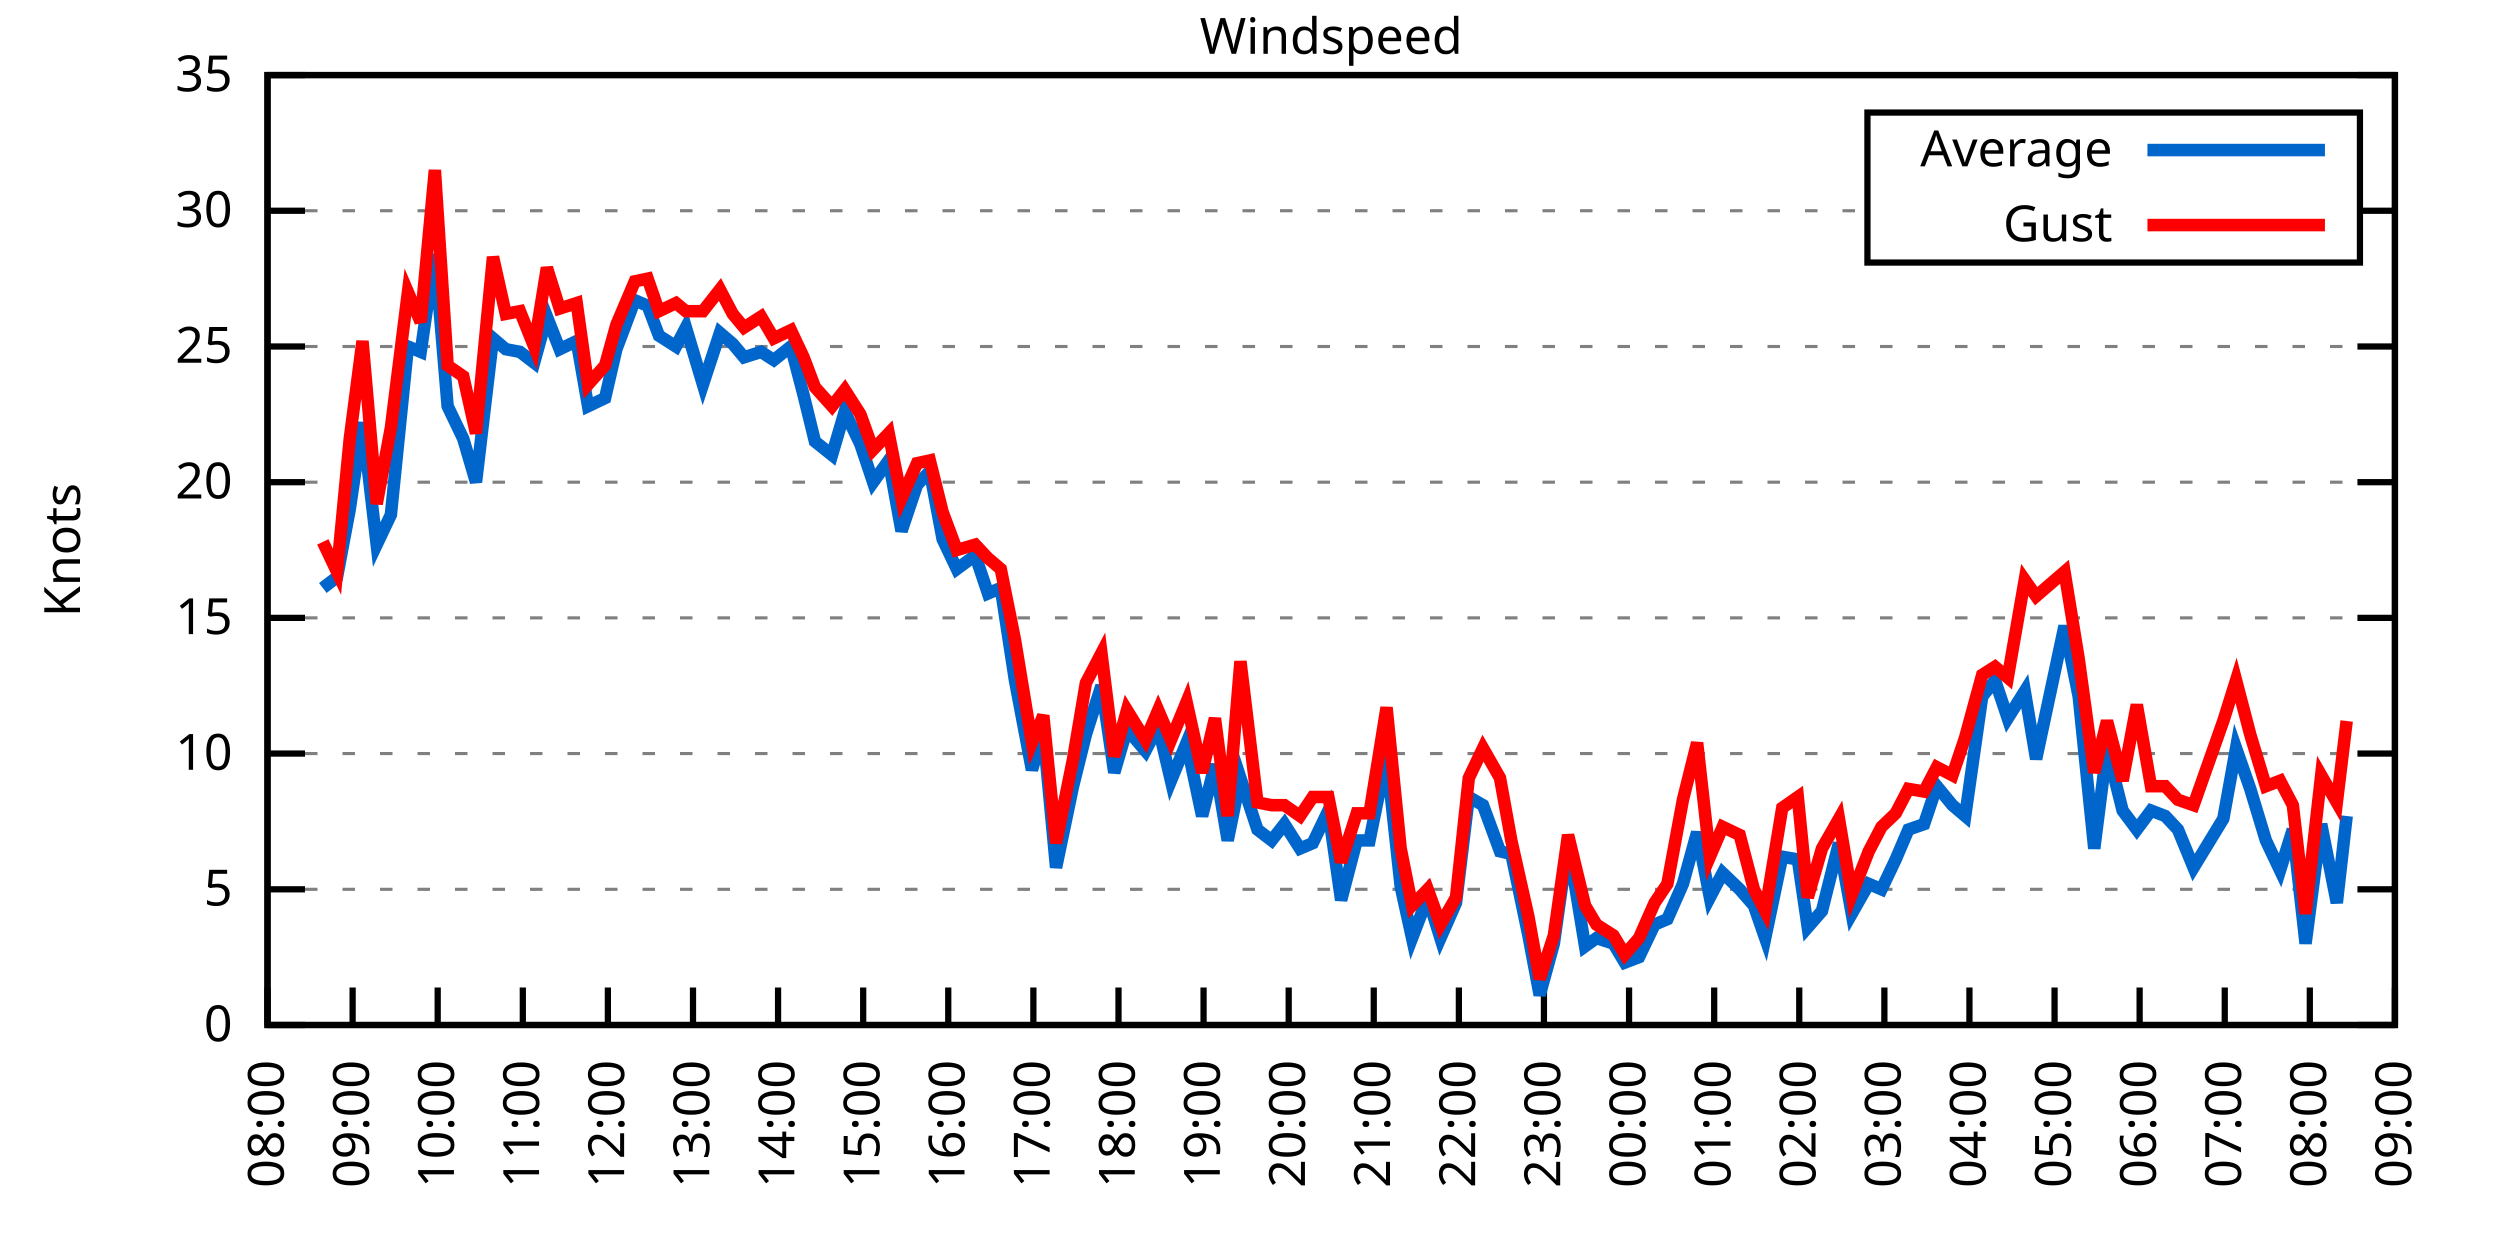
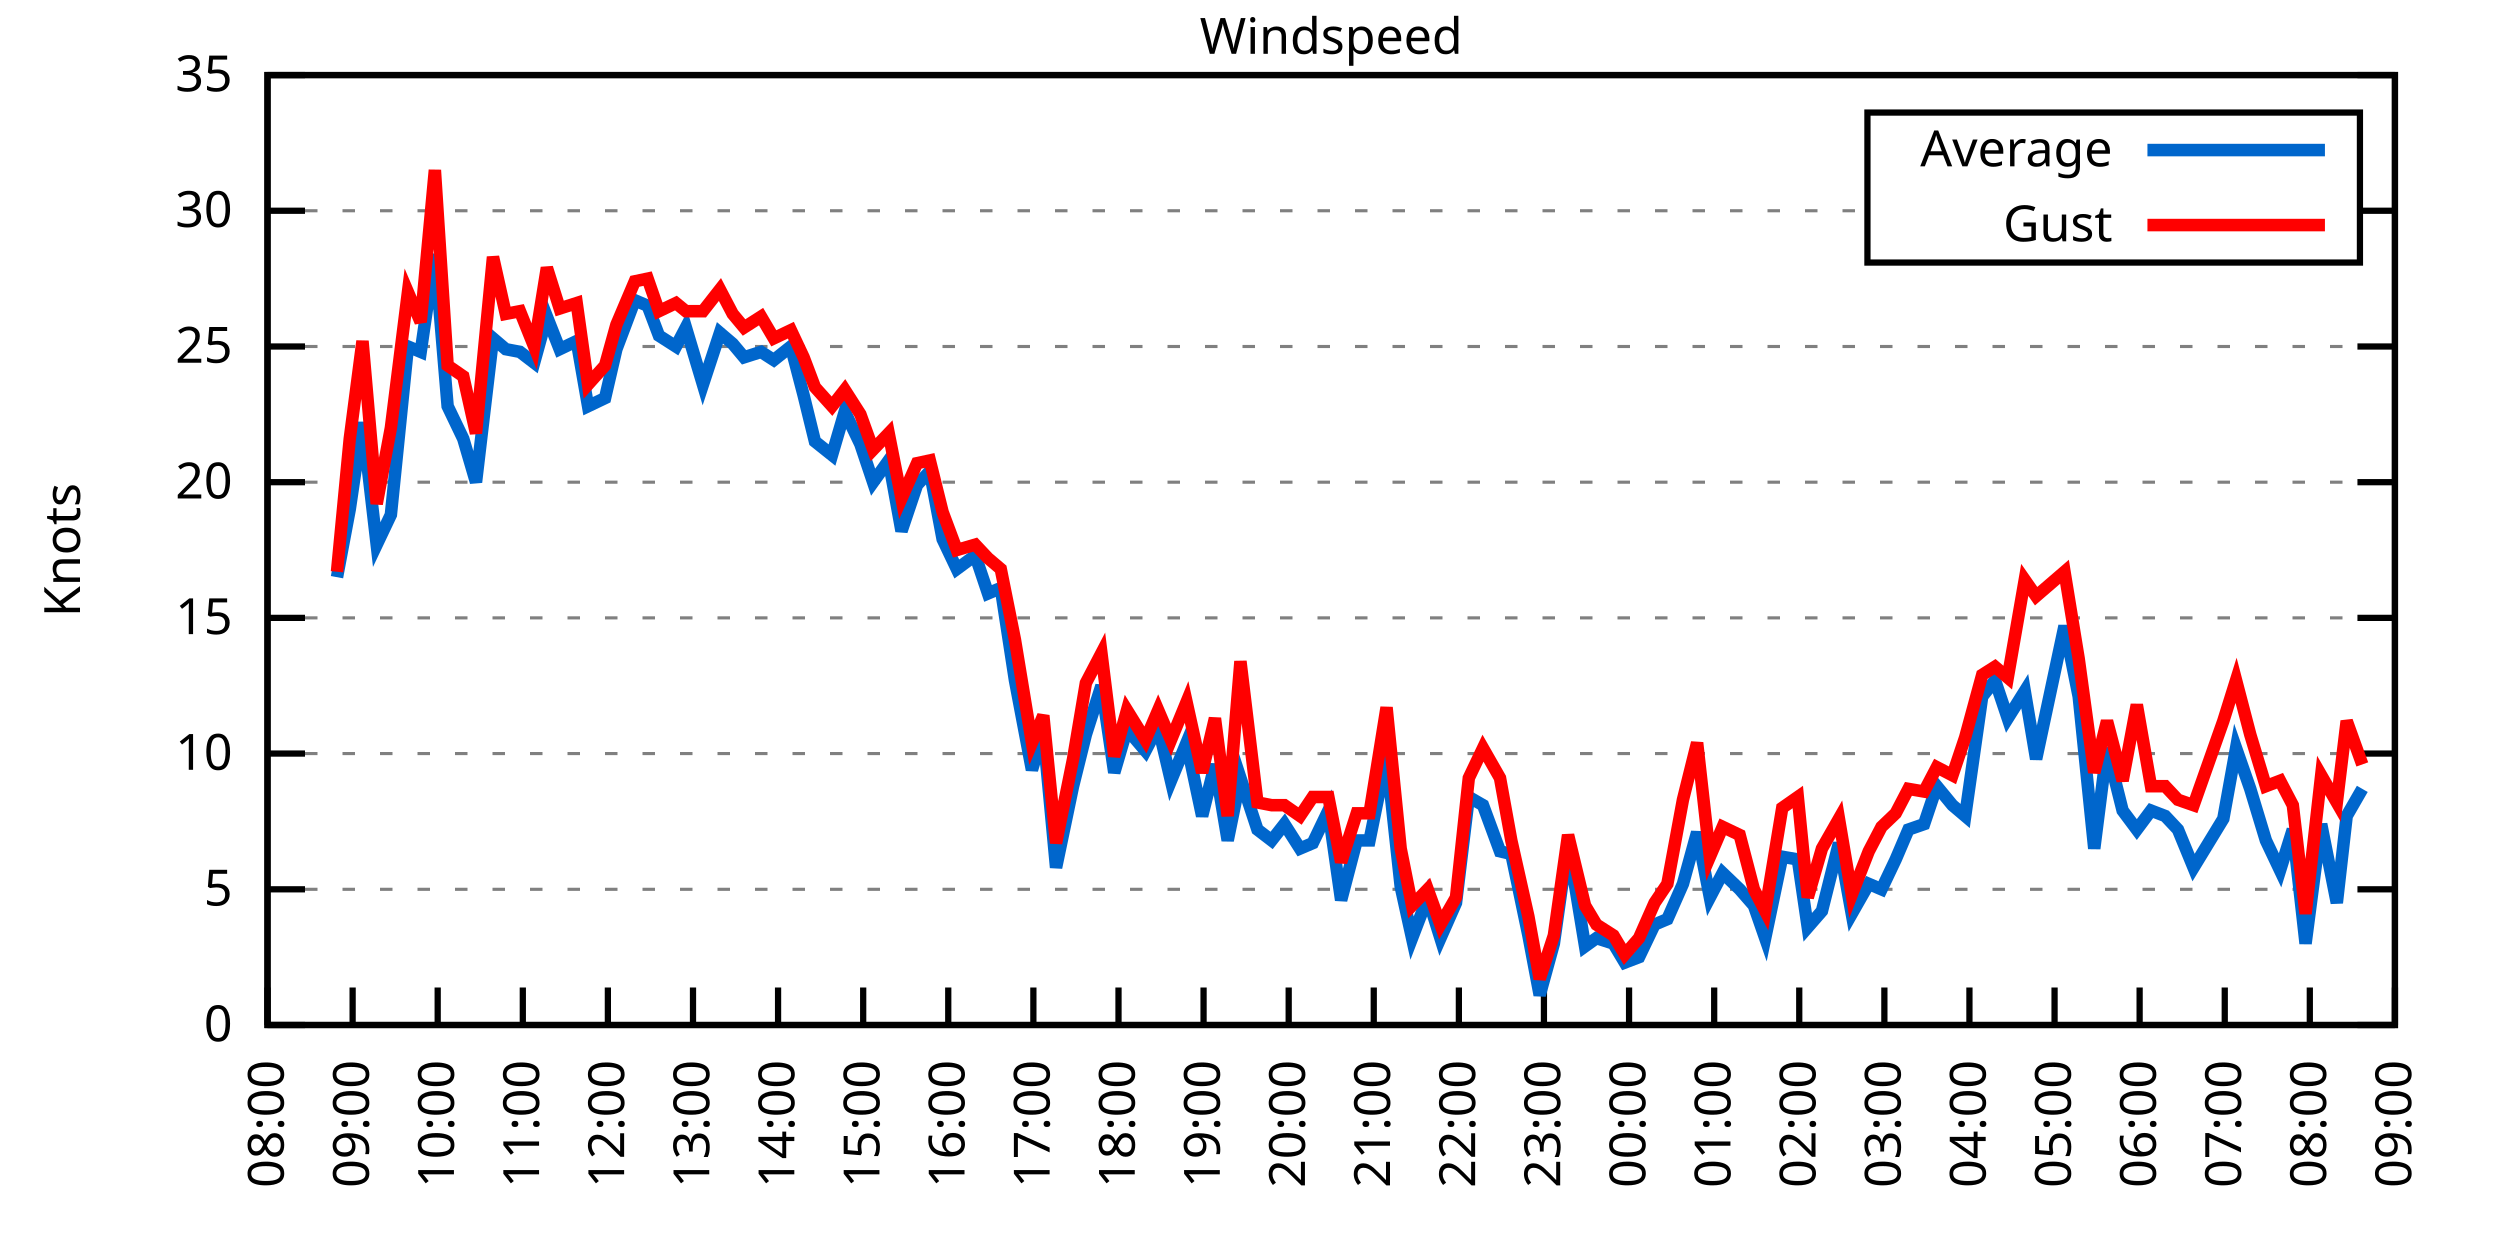
<svg xmlns="http://www.w3.org/2000/svg" xmlns:xlink="http://www.w3.org/1999/xlink" width="400" height="200" viewBox="0 0 400 200">
  <g id="gnuplot_canvas">
    <rect x="0" y="0" width="400" height="200" fill="none" />
    <defs>
      <circle id="gpDot" r="0.5" stroke-width="0.5" stroke="currentColor" />
      <path id="gpPt0" stroke-width="0.333" stroke="currentColor" d="M-1,0 h2 M0,-1 v2" />
      <path id="gpPt1" stroke-width="0.333" stroke="currentColor" d="M-1,-1 L1,1 M1,-1 L-1,1" />
      <path id="gpPt2" stroke-width="0.333" stroke="currentColor" d="M-1,0 L1,0 M0,-1 L0,1 M-1,-1 L1,1 M-1,1 L1,-1" />
      <rect id="gpPt3" stroke-width="0.333" stroke="currentColor" x="-1" y="-1" width="2" height="2" />
      <rect id="gpPt4" stroke-width="0.333" stroke="currentColor" fill="currentColor" x="-1" y="-1" width="2" height="2" />
      <circle id="gpPt5" stroke-width="0.333" stroke="currentColor" cx="0" cy="0" r="1" />
      <use xlink:href="#gpPt5" id="gpPt6" fill="currentColor" stroke="none" />
      <path id="gpPt7" stroke-width="0.333" stroke="currentColor" d="M0,-1.33 L-1.33,0.67 L1.33,0.67 z" />
      <use xlink:href="#gpPt7" id="gpPt8" fill="currentColor" stroke="none" />
      <use xlink:href="#gpPt7" id="gpPt9" stroke="currentColor" transform="rotate(180)" />
      <use xlink:href="#gpPt9" id="gpPt10" fill="currentColor" stroke="none" />
      <use xlink:href="#gpPt3" id="gpPt11" stroke="currentColor" transform="rotate(45)" />
      <use xlink:href="#gpPt11" id="gpPt12" fill="currentColor" stroke="none" />
      <path id="gpPt13" stroke-width="0.333" stroke="currentColor" d="M0,1.330 L1.265,0.411 L0.782,-1.067 L-0.782,-1.076 L-1.265,0.411 z" />
      <use xlink:href="#gpPt13" id="gpPt14" fill="currentColor" stroke="none" />
      <filter id="textbox" filterUnits="objectBoundingBox" x="0" y="0" height="1" width="1">
        <feFlood flood-color="white" flood-opacity="1" result="bgnd" />
        <feComposite in="SourceGraphic" in2="bgnd" operator="atop" />
      </filter>
      <filter id="greybox" filterUnits="objectBoundingBox" x="0" y="0" height="1" width="1">
        <feFlood flood-color="lightgrey" flood-opacity="1" result="grey" />
        <feComposite in="SourceGraphic" in2="grey" operator="atop" />
      </filter>
    </defs>
    <g fill="none" color="white" stroke="currentColor" stroke-width="1.00" stroke-linecap="butt" stroke-linejoin="miter">
</g>
    <g fill="none" color="black" stroke="currentColor" stroke-width="1.00" stroke-linecap="butt" stroke-linejoin="miter">
      <g stroke="none" shape-rendering="crispEdges">
        <polygon fill="rgb(255, 255, 255)" points="42.80,164.00 383.18,164.00 383.18,12.02 42.80,12.02 " />
      </g>
    </g>
    <g fill="none" color="black" stroke="currentColor" stroke-width="1.00" stroke-linecap="butt" stroke-linejoin="miter">
</g>
    <g fill="none" color="black" stroke="black" stroke-width="0.50" stroke-linecap="butt" stroke-linejoin="miter">
</g>
    <g fill="none" color="gray" stroke="currentColor" stroke-width="0.50" stroke-linecap="butt" stroke-linejoin="miter">
      <path stroke="gray" stroke-dasharray="2,4" class="gridline" d="M42.80,164.00 L383.19,164.00  " />
    </g>
    <g fill="none" color="gray" stroke="gray" stroke-width="1.00" stroke-linecap="butt" stroke-linejoin="miter">
</g>
    <g fill="none" color="black" stroke="currentColor" stroke-width="1.00" stroke-linecap="butt" stroke-linejoin="miter">
      <path stroke="black" d="M42.80,164.00 L48.80,164.00 M383.19,164.00 L377.19,164.00  " />
      <g transform="translate(37.20,166.60)" stroke="none" fill="black" font-family="Sans" font-size="8.00" text-anchor="end">
        <text>
          <tspan font-family="Sans"> 0</tspan>
        </text>
      </g>
    </g>
    <g fill="none" color="black" stroke="currentColor" stroke-width="1.00" stroke-linecap="butt" stroke-linejoin="miter">
</g>
    <g fill="none" color="black" stroke="black" stroke-width="0.50" stroke-linecap="butt" stroke-linejoin="miter">
</g>
    <g fill="none" color="gray" stroke="currentColor" stroke-width="0.50" stroke-linecap="butt" stroke-linejoin="miter">
      <path stroke="gray" stroke-dasharray="2,4" class="gridline" d="M42.80,142.29 L383.19,142.29  " />
    </g>
    <g fill="none" color="gray" stroke="gray" stroke-width="1.00" stroke-linecap="butt" stroke-linejoin="miter">
</g>
    <g fill="none" color="black" stroke="currentColor" stroke-width="1.00" stroke-linecap="butt" stroke-linejoin="miter">
      <path stroke="black" d="M42.80,142.29 L48.80,142.29 M383.19,142.29 L377.19,142.29  " />
      <g transform="translate(37.20,144.89)" stroke="none" fill="black" font-family="Sans" font-size="8.00" text-anchor="end">
        <text>
          <tspan font-family="Sans"> 5</tspan>
        </text>
      </g>
    </g>
    <g fill="none" color="black" stroke="currentColor" stroke-width="1.00" stroke-linecap="butt" stroke-linejoin="miter">
</g>
    <g fill="none" color="black" stroke="black" stroke-width="0.50" stroke-linecap="butt" stroke-linejoin="miter">
</g>
    <g fill="none" color="gray" stroke="currentColor" stroke-width="0.50" stroke-linecap="butt" stroke-linejoin="miter">
      <path stroke="gray" stroke-dasharray="2,4" class="gridline" d="M42.80,120.57 L383.19,120.57  " />
    </g>
    <g fill="none" color="gray" stroke="gray" stroke-width="1.00" stroke-linecap="butt" stroke-linejoin="miter">
</g>
    <g fill="none" color="black" stroke="currentColor" stroke-width="1.00" stroke-linecap="butt" stroke-linejoin="miter">
      <path stroke="black" d="M42.80,120.57 L48.80,120.57 M383.19,120.57 L377.19,120.57  " />
      <g transform="translate(37.20,123.17)" stroke="none" fill="black" font-family="Sans" font-size="8.00" text-anchor="end">
        <text>
          <tspan font-family="Sans"> 10</tspan>
        </text>
      </g>
    </g>
    <g fill="none" color="black" stroke="currentColor" stroke-width="1.00" stroke-linecap="butt" stroke-linejoin="miter">
</g>
    <g fill="none" color="black" stroke="black" stroke-width="0.50" stroke-linecap="butt" stroke-linejoin="miter">
</g>
    <g fill="none" color="gray" stroke="currentColor" stroke-width="0.50" stroke-linecap="butt" stroke-linejoin="miter">
      <path stroke="gray" stroke-dasharray="2,4" class="gridline" d="M42.80,98.86 L383.19,98.86  " />
    </g>
    <g fill="none" color="gray" stroke="gray" stroke-width="1.00" stroke-linecap="butt" stroke-linejoin="miter">
</g>
    <g fill="none" color="black" stroke="currentColor" stroke-width="1.00" stroke-linecap="butt" stroke-linejoin="miter">
      <path stroke="black" d="M42.80,98.86 L48.80,98.86 M383.19,98.86 L377.19,98.86  " />
      <g transform="translate(37.20,101.46)" stroke="none" fill="black" font-family="Sans" font-size="8.00" text-anchor="end">
        <text>
          <tspan font-family="Sans"> 15</tspan>
        </text>
      </g>
    </g>
    <g fill="none" color="black" stroke="currentColor" stroke-width="1.00" stroke-linecap="butt" stroke-linejoin="miter">
</g>
    <g fill="none" color="black" stroke="black" stroke-width="0.50" stroke-linecap="butt" stroke-linejoin="miter">
</g>
    <g fill="none" color="gray" stroke="currentColor" stroke-width="0.50" stroke-linecap="butt" stroke-linejoin="miter">
      <path stroke="gray" stroke-dasharray="2,4" class="gridline" d="M42.80,77.15 L383.19,77.15  " />
    </g>
    <g fill="none" color="gray" stroke="gray" stroke-width="1.00" stroke-linecap="butt" stroke-linejoin="miter">
</g>
    <g fill="none" color="black" stroke="currentColor" stroke-width="1.00" stroke-linecap="butt" stroke-linejoin="miter">
      <path stroke="black" d="M42.80,77.15 L48.80,77.15 M383.19,77.15 L377.19,77.15  " />
      <g transform="translate(37.20,79.75)" stroke="none" fill="black" font-family="Sans" font-size="8.00" text-anchor="end">
        <text>
          <tspan font-family="Sans"> 20</tspan>
        </text>
      </g>
    </g>
    <g fill="none" color="black" stroke="currentColor" stroke-width="1.00" stroke-linecap="butt" stroke-linejoin="miter">
</g>
    <g fill="none" color="black" stroke="black" stroke-width="0.50" stroke-linecap="butt" stroke-linejoin="miter">
</g>
    <g fill="none" color="gray" stroke="currentColor" stroke-width="0.50" stroke-linecap="butt" stroke-linejoin="miter">
      <path stroke="gray" stroke-dasharray="2,4" class="gridline" d="M42.80,55.44 L383.19,55.44  " />
    </g>
    <g fill="none" color="gray" stroke="gray" stroke-width="1.00" stroke-linecap="butt" stroke-linejoin="miter">
</g>
    <g fill="none" color="black" stroke="currentColor" stroke-width="1.00" stroke-linecap="butt" stroke-linejoin="miter">
      <path stroke="black" d="M42.80,55.44 L48.80,55.44 M383.19,55.44 L377.19,55.44  " />
      <g transform="translate(37.20,58.04)" stroke="none" fill="black" font-family="Sans" font-size="8.00" text-anchor="end">
        <text>
          <tspan font-family="Sans"> 25</tspan>
        </text>
      </g>
    </g>
    <g fill="none" color="black" stroke="currentColor" stroke-width="1.00" stroke-linecap="butt" stroke-linejoin="miter">
</g>
    <g fill="none" color="black" stroke="black" stroke-width="0.50" stroke-linecap="butt" stroke-linejoin="miter">
</g>
    <g fill="none" color="gray" stroke="currentColor" stroke-width="0.50" stroke-linecap="butt" stroke-linejoin="miter">
      <path stroke="gray" stroke-dasharray="2,4" class="gridline" d="M42.80,33.72 L298.79,33.72 M377.59,33.72 L383.19,33.72  " />
    </g>
    <g fill="none" color="gray" stroke="gray" stroke-width="1.00" stroke-linecap="butt" stroke-linejoin="miter">
</g>
    <g fill="none" color="black" stroke="currentColor" stroke-width="1.00" stroke-linecap="butt" stroke-linejoin="miter">
      <path stroke="black" d="M42.80,33.72 L48.80,33.72 M383.19,33.72 L377.19,33.72  " />
      <g transform="translate(37.20,36.32)" stroke="none" fill="black" font-family="Sans" font-size="8.00" text-anchor="end">
        <text>
          <tspan font-family="Sans"> 30</tspan>
        </text>
      </g>
    </g>
    <g fill="none" color="black" stroke="currentColor" stroke-width="1.00" stroke-linecap="butt" stroke-linejoin="miter">
</g>
    <g fill="none" color="black" stroke="black" stroke-width="0.50" stroke-linecap="butt" stroke-linejoin="miter">
</g>
    <g fill="none" color="gray" stroke="currentColor" stroke-width="0.50" stroke-linecap="butt" stroke-linejoin="miter">
      <path stroke="gray" stroke-dasharray="2,4" class="gridline" d="M42.80,12.01 L383.19,12.01  " />
    </g>
    <g fill="none" color="gray" stroke="gray" stroke-width="1.00" stroke-linecap="butt" stroke-linejoin="miter">
</g>
    <g fill="none" color="black" stroke="currentColor" stroke-width="1.00" stroke-linecap="butt" stroke-linejoin="miter">
      <path stroke="black" d="M42.80,12.01 L48.80,12.01 M383.19,12.01 L377.19,12.01  " />
      <g transform="translate(37.20,14.61)" stroke="none" fill="black" font-family="Sans" font-size="8.00" text-anchor="end">
        <text>
          <tspan font-family="Sans"> 35</tspan>
        </text>
      </g>
    </g>
    <g fill="none" color="black" stroke="currentColor" stroke-width="1.00" stroke-linecap="butt" stroke-linejoin="miter">
      <path stroke="black" d="M42.80,164.00 L42.80,158.00  " />
      <g transform="translate(45.40,169.60) rotate(270.00)" stroke="none" fill="black" font-family="Sans" font-size="8.00" text-anchor="end">
        <text>
          <tspan font-family="Sans">08:00</tspan>
        </text>
      </g>
    </g>
    <g fill="none" color="black" stroke="currentColor" stroke-width="1.00" stroke-linecap="butt" stroke-linejoin="miter">
      <path stroke="black" d="M56.42,164.00 L56.42,158.00  " />
      <g transform="translate(59.02,169.60) rotate(270.00)" stroke="none" fill="black" font-family="Sans" font-size="8.00" text-anchor="end">
        <text>
          <tspan font-family="Sans">09:00</tspan>
        </text>
      </g>
    </g>
    <g fill="none" color="black" stroke="currentColor" stroke-width="1.00" stroke-linecap="butt" stroke-linejoin="miter">
      <path stroke="black" d="M70.03,164.00 L70.03,158.00  " />
      <g transform="translate(72.63,169.60) rotate(270.00)" stroke="none" fill="black" font-family="Sans" font-size="8.00" text-anchor="end">
        <text>
          <tspan font-family="Sans">10:00</tspan>
        </text>
      </g>
    </g>
    <g fill="none" color="black" stroke="currentColor" stroke-width="1.00" stroke-linecap="butt" stroke-linejoin="miter">
      <path stroke="black" d="M83.65,164.00 L83.65,158.00  " />
      <g transform="translate(86.25,169.60) rotate(270.00)" stroke="none" fill="black" font-family="Sans" font-size="8.00" text-anchor="end">
        <text>
          <tspan font-family="Sans">11:00</tspan>
        </text>
      </g>
    </g>
    <g fill="none" color="black" stroke="currentColor" stroke-width="1.00" stroke-linecap="butt" stroke-linejoin="miter">
      <path stroke="black" d="M97.26,164.00 L97.26,158.00  " />
      <g transform="translate(99.86,169.60) rotate(270.00)" stroke="none" fill="black" font-family="Sans" font-size="8.00" text-anchor="end">
        <text>
          <tspan font-family="Sans">12:00</tspan>
        </text>
      </g>
    </g>
    <g fill="none" color="black" stroke="currentColor" stroke-width="1.00" stroke-linecap="butt" stroke-linejoin="miter">
      <path stroke="black" d="M110.88,164.00 L110.88,158.00  " />
      <g transform="translate(113.48,169.60) rotate(270.00)" stroke="none" fill="black" font-family="Sans" font-size="8.00" text-anchor="end">
        <text>
          <tspan font-family="Sans">13:00</tspan>
        </text>
      </g>
    </g>
    <g fill="none" color="black" stroke="currentColor" stroke-width="1.00" stroke-linecap="butt" stroke-linejoin="miter">
      <path stroke="black" d="M124.49,164.00 L124.49,158.00  " />
      <g transform="translate(127.09,169.60) rotate(270.00)" stroke="none" fill="black" font-family="Sans" font-size="8.00" text-anchor="end">
        <text>
          <tspan font-family="Sans">14:00</tspan>
        </text>
      </g>
    </g>
    <g fill="none" color="black" stroke="currentColor" stroke-width="1.00" stroke-linecap="butt" stroke-linejoin="miter">
      <path stroke="black" d="M138.11,164.00 L138.11,158.00  " />
      <g transform="translate(140.71,169.60) rotate(270.00)" stroke="none" fill="black" font-family="Sans" font-size="8.00" text-anchor="end">
        <text>
          <tspan font-family="Sans">15:00</tspan>
        </text>
      </g>
    </g>
    <g fill="none" color="black" stroke="currentColor" stroke-width="1.00" stroke-linecap="butt" stroke-linejoin="miter">
      <path stroke="black" d="M151.72,164.00 L151.72,158.00  " />
      <g transform="translate(154.32,169.60) rotate(270.00)" stroke="none" fill="black" font-family="Sans" font-size="8.00" text-anchor="end">
        <text>
          <tspan font-family="Sans">16:00</tspan>
        </text>
      </g>
    </g>
    <g fill="none" color="black" stroke="currentColor" stroke-width="1.00" stroke-linecap="butt" stroke-linejoin="miter">
      <path stroke="black" d="M165.34,164.00 L165.34,158.00  " />
      <g transform="translate(167.94,169.60) rotate(270.00)" stroke="none" fill="black" font-family="Sans" font-size="8.00" text-anchor="end">
        <text>
          <tspan font-family="Sans">17:00</tspan>
        </text>
      </g>
    </g>
    <g fill="none" color="black" stroke="currentColor" stroke-width="1.00" stroke-linecap="butt" stroke-linejoin="miter">
      <path stroke="black" d="M178.96,164.00 L178.96,158.00  " />
      <g transform="translate(181.56,169.60) rotate(270.00)" stroke="none" fill="black" font-family="Sans" font-size="8.00" text-anchor="end">
        <text>
          <tspan font-family="Sans">18:00</tspan>
        </text>
      </g>
    </g>
    <g fill="none" color="black" stroke="currentColor" stroke-width="1.00" stroke-linecap="butt" stroke-linejoin="miter">
      <path stroke="black" d="M192.57,164.00 L192.57,158.00  " />
      <g transform="translate(195.17,169.60) rotate(270.00)" stroke="none" fill="black" font-family="Sans" font-size="8.00" text-anchor="end">
        <text>
          <tspan font-family="Sans">19:00</tspan>
        </text>
      </g>
    </g>
    <g fill="none" color="black" stroke="currentColor" stroke-width="1.00" stroke-linecap="butt" stroke-linejoin="miter">
      <path stroke="black" d="M206.19,164.00 L206.19,158.00  " />
      <g transform="translate(208.79,169.60) rotate(270.00)" stroke="none" fill="black" font-family="Sans" font-size="8.00" text-anchor="end">
        <text>
          <tspan font-family="Sans">20:00</tspan>
        </text>
      </g>
    </g>
    <g fill="none" color="black" stroke="currentColor" stroke-width="1.00" stroke-linecap="butt" stroke-linejoin="miter">
      <path stroke="black" d="M219.80,164.00 L219.80,158.00  " />
      <g transform="translate(222.40,169.60) rotate(270.00)" stroke="none" fill="black" font-family="Sans" font-size="8.00" text-anchor="end">
        <text>
          <tspan font-family="Sans">21:00</tspan>
        </text>
      </g>
    </g>
    <g fill="none" color="black" stroke="currentColor" stroke-width="1.00" stroke-linecap="butt" stroke-linejoin="miter">
      <path stroke="black" d="M233.42,164.00 L233.42,158.00  " />
      <g transform="translate(236.02,169.60) rotate(270.00)" stroke="none" fill="black" font-family="Sans" font-size="8.00" text-anchor="end">
        <text>
          <tspan font-family="Sans">22:00</tspan>
        </text>
      </g>
    </g>
    <g fill="none" color="black" stroke="currentColor" stroke-width="1.00" stroke-linecap="butt" stroke-linejoin="miter">
      <path stroke="black" d="M247.03,164.00 L247.03,158.00  " />
      <g transform="translate(249.63,169.60) rotate(270.00)" stroke="none" fill="black" font-family="Sans" font-size="8.00" text-anchor="end">
        <text>
          <tspan font-family="Sans">23:00</tspan>
        </text>
      </g>
    </g>
    <g fill="none" color="black" stroke="currentColor" stroke-width="1.00" stroke-linecap="butt" stroke-linejoin="miter">
      <path stroke="black" d="M260.65,164.00 L260.65,158.00  " />
      <g transform="translate(263.25,169.60) rotate(270.00)" stroke="none" fill="black" font-family="Sans" font-size="8.00" text-anchor="end">
        <text>
          <tspan font-family="Sans">00:00</tspan>
        </text>
      </g>
    </g>
    <g fill="none" color="black" stroke="currentColor" stroke-width="1.00" stroke-linecap="butt" stroke-linejoin="miter">
      <path stroke="black" d="M274.27,164.00 L274.27,158.00  " />
      <g transform="translate(276.87,169.60) rotate(270.00)" stroke="none" fill="black" font-family="Sans" font-size="8.00" text-anchor="end">
        <text>
          <tspan font-family="Sans">01:00</tspan>
        </text>
      </g>
    </g>
    <g fill="none" color="black" stroke="currentColor" stroke-width="1.00" stroke-linecap="butt" stroke-linejoin="miter">
      <path stroke="black" d="M287.88,164.00 L287.88,158.00  " />
      <g transform="translate(290.48,169.60) rotate(270.00)" stroke="none" fill="black" font-family="Sans" font-size="8.00" text-anchor="end">
        <text>
          <tspan font-family="Sans">02:00</tspan>
        </text>
      </g>
    </g>
    <g fill="none" color="black" stroke="currentColor" stroke-width="1.00" stroke-linecap="butt" stroke-linejoin="miter">
      <path stroke="black" d="M301.50,164.00 L301.50,158.00  " />
      <g transform="translate(304.10,169.60) rotate(270.00)" stroke="none" fill="black" font-family="Sans" font-size="8.00" text-anchor="end">
        <text>
          <tspan font-family="Sans">03:00</tspan>
        </text>
      </g>
    </g>
    <g fill="none" color="black" stroke="currentColor" stroke-width="1.00" stroke-linecap="butt" stroke-linejoin="miter">
      <path stroke="black" d="M315.11,164.00 L315.11,158.00  " />
      <g transform="translate(317.71,169.60) rotate(270.00)" stroke="none" fill="black" font-family="Sans" font-size="8.00" text-anchor="end">
        <text>
          <tspan font-family="Sans">04:00</tspan>
        </text>
      </g>
    </g>
    <g fill="none" color="black" stroke="currentColor" stroke-width="1.00" stroke-linecap="butt" stroke-linejoin="miter">
      <path stroke="black" d="M328.73,164.00 L328.73,158.00  " />
      <g transform="translate(331.33,169.60) rotate(270.00)" stroke="none" fill="black" font-family="Sans" font-size="8.00" text-anchor="end">
        <text>
          <tspan font-family="Sans">05:00</tspan>
        </text>
      </g>
    </g>
    <g fill="none" color="black" stroke="currentColor" stroke-width="1.00" stroke-linecap="butt" stroke-linejoin="miter">
      <path stroke="black" d="M342.34,164.00 L342.34,158.00  " />
      <g transform="translate(344.94,169.60) rotate(270.00)" stroke="none" fill="black" font-family="Sans" font-size="8.00" text-anchor="end">
        <text>
          <tspan font-family="Sans">06:00</tspan>
        </text>
      </g>
    </g>
    <g fill="none" color="black" stroke="currentColor" stroke-width="1.00" stroke-linecap="butt" stroke-linejoin="miter">
      <path stroke="black" d="M355.96,164.00 L355.96,158.00  " />
      <g transform="translate(358.56,169.60) rotate(270.00)" stroke="none" fill="black" font-family="Sans" font-size="8.00" text-anchor="end">
        <text>
          <tspan font-family="Sans">07:00</tspan>
        </text>
      </g>
    </g>
    <g fill="none" color="black" stroke="currentColor" stroke-width="1.00" stroke-linecap="butt" stroke-linejoin="miter">
      <path stroke="black" d="M369.57,164.00 L369.57,158.00  " />
      <g transform="translate(372.17,169.60) rotate(270.00)" stroke="none" fill="black" font-family="Sans" font-size="8.00" text-anchor="end">
        <text>
          <tspan font-family="Sans">08:00</tspan>
        </text>
      </g>
    </g>
    <g fill="none" color="black" stroke="currentColor" stroke-width="1.00" stroke-linecap="butt" stroke-linejoin="miter">
      <path stroke="black" d="M383.19,164.00 L383.19,158.00  " />
      <g transform="translate(385.79,169.60) rotate(270.00)" stroke="none" fill="black" font-family="Sans" font-size="8.00" text-anchor="end">
        <text>
          <tspan font-family="Sans">09:00</tspan>
        </text>
      </g>
    </g>
    <g fill="none" color="black" stroke="currentColor" stroke-width="1.00" stroke-linecap="butt" stroke-linejoin="miter">
</g>
    <g fill="none" color="black" stroke="currentColor" stroke-width="1.00" stroke-linecap="butt" stroke-linejoin="miter">
      <path stroke="black" d="M42.80,12.01 L42.80,164.00 L383.19,164.00 L383.19,12.01 L42.80,12.01 Z  " />
    </g>
    <g fill="none" color="black" stroke="currentColor" stroke-width="1.00" stroke-linecap="butt" stroke-linejoin="miter">
</g>
    <g fill="none" color="black" stroke="currentColor" stroke-width="1.00" stroke-linecap="butt" stroke-linejoin="miter">
      <path stroke="black" d="M298.79,42.01 L298.79,18.01 L377.59,18.01 L377.59,42.01 L298.79,42.01 Z  " />
    </g>
    <g id="Windspeed_plot_1">
      <g fill="none" color="white" stroke="black" stroke-width="2.00" stroke-linecap="butt" stroke-linejoin="miter">
</g>
      <g fill="none" color="black" stroke="currentColor" stroke-width="2.00" stroke-linecap="butt" stroke-linejoin="miter">
        <g transform="translate(337.99,26.61)" stroke="none" fill="black" font-family="Sans" font-size="8.00" text-anchor="end">
          <text>
            <tspan font-family="Sans">Average</tspan>
          </text>
        </g>
      </g>
      <g fill="none" color="black" stroke="currentColor" stroke-width="2.00" stroke-linecap="butt" stroke-linejoin="miter">
-         <path stroke="rgb(  0, 102, 204)" d="M343.59,24.01 L371.99,24.01 M51.65,94.08 L53.92,92.35 L55.96,81.49 L58.00,67.59 L60.27,87.14 L62.54,82.36   L65.27,55.44 L67.31,56.30 L69.58,40.67 L71.62,64.99 L74.12,70.20 L76.16,77.15 L78.88,54.13 L80.92,55.87   L83.19,56.30 L85.46,58.04 L87.50,50.66 L89.55,55.87 L92.27,54.57 L94.09,64.99 L96.81,63.69 L98.62,55.87   L101.57,48.05 L103.62,48.92 L105.43,53.70 L108.15,55.44 L109.74,52.40 L112.47,61.52 L115.19,53.26 L117.23,55.00   L119.05,57.17 L121.77,56.30 L123.81,57.61 L126.54,55.44 L128.58,63.25 L130.39,70.63 L133.12,72.81 L135.16,65.86   L137.66,71.07 L139.70,77.15 L142.19,73.67 L144.24,84.97 L146.73,77.58 L148.77,75.41 L150.82,86.27 L153.09,91.04   L156.04,88.87 L158.08,94.95 L160.12,94.08 L162.39,108.85 L165.11,123.18 L166.93,117.10 L168.97,138.81 L171.69,125.79   L173.74,117.53 L176.23,109.72 L178.28,123.61 L180.32,116.67 L183.27,120.14 L185.31,116.23 L187.35,124.92 L189.85,118.84   L192.34,130.56 L194.39,122.31 L196.43,134.47 L198.47,124.48 L201.19,132.73 L203.46,134.47 L205.51,131.86 L208.00,135.77   L210.04,134.90 L212.54,129.69 L214.58,144.02 L217.08,134.47 L219.12,134.47 L221.85,121.01 L224.11,141.85 L225.93,150.10   L228.43,143.59 L230.47,150.10 L232.96,144.46 L235.01,127.52 L237.28,128.83 L240.00,136.21 L241.81,136.64 L244.54,149.67   L246.35,159.22 L248.62,150.97 L250.89,134.90 L253.61,151.41 L255.43,150.10 L258.15,150.97 L259.97,154.01 L262.24,153.14   L264.73,147.93 L266.78,147.06 L269.27,141.42 L271.54,133.17 L273.58,143.59 L275.63,139.68 L278.35,142.29 L280.62,144.89   L282.43,150.10 L285.16,137.08 L287.65,137.51 L289.24,148.37 L291.51,145.76 L294.23,134.90 L296.28,146.20 L299.00,141.42   L301.04,142.29 L303.31,137.51 L305.35,132.73 L307.85,131.86 L309.89,125.79 L312.39,128.83 L314.43,130.56 L317.15,111.45   L319.20,108.85 L321.24,114.93 L323.96,110.59 L325.78,121.44 L330.32,100.16 L332.59,111.45 L335.08,135.77 L337.12,119.71   L339.62,129.69 L341.89,132.73 L344.16,129.69 L346.43,130.56 L348.47,132.73 L350.97,138.81 L355.73,131.00 L357.77,119.71   L360.04,126.22 L362.54,134.47 L364.81,139.25 L366.85,132.73 L368.89,150.97 L371.39,131.86 L373.89,144.46 L375.47,130.56    " />
+         <path stroke="rgb(  0, 102, 204)" d="M343.59,24.01 L371.99,24.01 M53.92,92.35 L55.96,81.49 L58.00,67.59 L60.27,87.14 L62.54,82.36 L65.27,55.44   L67.31,56.30 L69.58,40.67 L71.62,64.99 L74.12,70.20 L76.16,77.15 L78.88,54.13 L80.92,55.87 L83.19,56.30   L85.46,58.04 L87.50,50.66 L89.55,55.87 L92.27,54.57 L94.09,64.99 L96.81,63.69 L98.62,55.87 L101.57,48.05   L103.62,48.92 L105.43,53.70 L108.15,55.44 L109.74,52.40 L112.47,61.52 L115.19,53.26 L117.23,55.00 L119.05,57.17   L121.77,56.30 L123.81,57.61 L126.54,55.44 L128.58,63.25 L130.39,70.63 L133.12,72.81 L135.16,65.86 L137.66,71.07   L139.70,77.15 L142.19,73.67 L144.24,84.97 L146.73,77.58 L148.77,75.41 L150.82,86.27 L153.09,91.04 L156.04,88.87   L158.08,94.95 L160.12,94.08 L162.39,108.85 L165.11,123.18 L166.93,117.10 L168.97,138.81 L171.69,125.79 L173.74,117.53   L176.23,109.72 L178.28,123.61 L180.32,116.67 L183.27,120.14 L185.31,116.23 L187.35,124.92 L189.85,118.84 L192.34,130.56   L194.39,122.31 L196.43,134.47 L198.47,124.48 L201.19,132.73 L203.46,134.47 L205.51,131.86 L208.00,135.77 L210.04,134.90   L212.54,129.69 L214.58,144.02 L217.08,134.47 L219.12,134.47 L221.85,121.01 L224.11,141.85 L225.93,150.10 L228.43,143.59   L230.47,150.10 L232.96,144.46 L235.01,127.52 L237.28,128.83 L240.00,136.21 L241.81,136.64 L244.54,149.67 L246.35,159.22   L248.62,150.97 L250.89,134.90 L253.61,151.41 L255.43,150.10 L258.15,150.97 L259.97,154.01 L262.24,153.14 L264.73,147.93   L266.78,147.06 L269.27,141.42 L271.54,133.17 L273.58,143.59 L275.63,139.68 L278.35,142.29 L280.62,144.89 L282.43,150.10   L285.16,137.08 L287.65,137.51 L289.24,148.37 L291.51,145.76 L294.23,134.90 L296.28,146.20 L299.00,141.42 L301.04,142.29   L303.31,137.51 L305.35,132.73 L307.85,131.86 L309.89,125.79 L312.39,128.83 L314.43,130.56 L317.15,111.45 L319.20,108.85   L321.24,114.93 L323.96,110.59 L325.78,121.44 L330.32,100.16 L332.59,111.45 L335.08,135.77 L337.12,119.71 L339.62,129.69   L341.89,132.73 L344.16,129.69 L346.43,130.56 L348.47,132.73 L350.97,138.81 L355.73,131.00 L357.77,119.71 L360.04,126.22   L362.54,134.47 L364.81,139.25 L366.85,132.73 L368.89,150.97 L371.39,131.86 L373.89,144.46 L375.47,130.56 L377.97,126.22    " />
      </g>
    </g>
    <g id="Windspeed_plot_2">
      <g fill="none" color="black" stroke="currentColor" stroke-width="2.00" stroke-linecap="butt" stroke-linejoin="miter">
        <g transform="translate(337.99,38.61)" stroke="none" fill="black" font-family="Sans" font-size="8.00" text-anchor="end">
          <text>
            <tspan font-family="Sans">Gust</tspan>
          </text>
        </g>
      </g>
      <g fill="none" color="black" stroke="currentColor" stroke-width="2.00" stroke-linecap="butt" stroke-linejoin="miter">
-         <path stroke="rgb(255,   0,   0)" d="M343.59,36.01 L371.99,36.01 M51.65,86.70 L53.92,91.48 L55.96,70.20 L58.00,54.57 L60.27,80.62 L62.54,68.46   L65.27,46.75 L67.31,51.53 L69.58,27.21 L71.62,58.48 L74.12,60.21 L76.16,69.33 L78.88,41.11 L80.92,50.22   L83.19,49.79 L85.46,55.44 L87.50,42.84 L89.55,49.36 L92.27,48.49 L94.09,61.52 L96.81,58.48 L98.62,51.96   L101.57,45.01 L103.62,44.58 L105.43,49.79 L108.15,48.49 L109.74,49.79 L112.47,49.79 L115.19,46.32 L117.23,50.22   L119.05,52.40 L121.77,50.66 L123.81,54.13 L126.54,52.83 L128.58,57.17 L130.39,61.95 L133.12,64.99 L135.16,62.38   L137.66,66.29 L139.70,71.94 L142.19,69.33 L144.24,79.75 L146.73,74.11 L148.77,73.67 L150.82,81.93 L153.09,88.00   L156.04,87.14 L158.08,89.31 L160.12,91.04 L162.39,102.34 L165.11,118.84 L166.93,114.49 L168.97,134.90 L171.69,121.44   L173.74,109.28 L176.23,104.51 L178.28,121.01 L180.32,113.63 L183.27,118.40 L185.31,113.63 L187.35,118.40 L189.85,112.32   L192.34,123.61 L194.39,114.93 L196.43,130.56 L198.47,105.81 L201.19,128.39 L203.46,128.83 L205.51,128.83 L208.00,130.56   L210.04,127.52 L212.54,127.52 L214.58,137.94 L217.08,130.13 L219.12,130.13 L221.85,113.19 L224.11,135.77 L225.93,144.89   L228.43,142.29 L230.47,147.93 L232.96,143.59 L235.01,124.48 L237.28,119.71 L240.00,124.48 L241.81,134.47 L244.54,146.63   L246.35,156.62 L248.62,149.67 L250.89,133.60 L253.61,144.89 L255.43,147.93 L258.15,149.67 L259.97,152.71 L262.24,150.10   L264.73,144.46 L266.78,141.42 L269.27,127.96 L271.54,118.84 L273.58,137.08 L275.63,132.30 L278.35,133.60 L280.62,142.29   L282.43,145.76 L285.16,129.26 L287.65,127.52 L289.24,143.59 L291.51,135.77 L294.23,131.00 L296.28,143.16 L299.00,136.21   L301.04,132.30 L303.31,130.13 L305.35,126.22 L307.85,126.65 L309.89,122.75 L312.39,124.05 L314.43,117.97 L317.15,107.98   L319.20,106.68 L321.24,108.42 L323.96,92.78 L325.78,95.39 L330.32,91.48 L332.59,105.38 L335.08,123.61 L337.12,115.36   L339.62,124.92 L341.89,112.76 L344.16,125.79 L346.43,125.79 L348.47,127.96 L350.97,128.83 L355.73,115.36 L357.77,108.85   L360.04,117.53 L362.54,125.79 L364.81,124.92 L366.85,128.83 L368.89,146.20 L371.39,124.05 L373.89,128.39 L375.47,115.36    " />
+         <path stroke="rgb(255,   0,   0)" d="M343.59,36.01 L371.99,36.01 M53.92,91.48 L55.96,70.20 L58.00,54.57 L60.27,80.62 L62.54,68.46 L65.27,46.75   L67.31,51.53 L69.58,27.21 L71.62,58.48 L74.12,60.21 L76.16,69.33 L78.88,41.11 L80.92,50.22 L83.19,49.79   L85.46,55.44 L87.50,42.84 L89.55,49.36 L92.27,48.49 L94.09,61.52 L96.81,58.48 L98.62,51.96 L101.57,45.01   L103.62,44.58 L105.43,49.79 L108.15,48.49 L109.74,49.79 L112.47,49.79 L115.19,46.32 L117.23,50.22 L119.05,52.40   L121.77,50.66 L123.81,54.13 L126.54,52.83 L128.58,57.17 L130.39,61.95 L133.12,64.99 L135.16,62.38 L137.66,66.29   L139.70,71.94 L142.19,69.33 L144.24,79.75 L146.73,74.11 L148.77,73.67 L150.82,81.93 L153.09,88.00 L156.04,87.14   L158.08,89.31 L160.12,91.04 L162.39,102.34 L165.11,118.84 L166.93,114.49 L168.97,134.90 L171.69,121.44 L173.74,109.28   L176.23,104.51 L178.28,121.01 L180.32,113.63 L183.27,118.40 L185.31,113.63 L187.35,118.40 L189.85,112.32 L192.34,123.61   L194.39,114.93 L196.43,130.56 L198.47,105.81 L201.19,128.39 L203.46,128.83 L205.51,128.83 L208.00,130.56 L210.04,127.52   L212.54,127.52 L214.58,137.94 L217.08,130.13 L219.12,130.13 L221.85,113.19 L224.11,135.77 L225.93,144.89 L228.43,142.29   L230.47,147.93 L232.96,143.59 L235.01,124.48 L237.28,119.71 L240.00,124.48 L241.81,134.47 L244.54,146.63 L246.35,156.62   L248.62,149.67 L250.89,133.60 L253.61,144.89 L255.43,147.93 L258.15,149.67 L259.97,152.71 L262.24,150.10 L264.73,144.46   L266.78,141.42 L269.27,127.96 L271.54,118.84 L273.58,137.08 L275.63,132.30 L278.35,133.60 L280.62,142.29 L282.43,145.76   L285.16,129.26 L287.65,127.52 L289.24,143.59 L291.51,135.77 L294.23,131.00 L296.28,143.16 L299.00,136.21 L301.04,132.30   L303.31,130.13 L305.35,126.22 L307.85,126.65 L309.89,122.75 L312.39,124.05 L314.43,117.97 L317.15,107.98 L319.20,106.68   L321.24,108.42 L323.96,92.78 L325.78,95.39 L330.32,91.48 L332.59,105.38 L335.08,123.61 L337.12,115.36 L339.62,124.92   L341.89,112.76 L344.16,125.79 L346.43,125.79 L348.47,127.96 L350.97,128.83 L355.73,115.36 L357.77,108.85 L360.04,117.53   L362.54,125.79 L364.81,124.92 L366.85,128.83 L368.89,146.20 L371.39,124.05 L373.89,128.39 L375.47,115.36 L377.97,122.31    " />
      </g>
    </g>
    <g fill="none" color="black" stroke="currentColor" stroke-width="2.00" stroke-linecap="butt" stroke-linejoin="miter">
</g>
    <g fill="none" color="black" stroke="black" stroke-width="1.00" stroke-linecap="butt" stroke-linejoin="miter">
</g>
    <g fill="none" color="black" stroke="currentColor" stroke-width="1.00" stroke-linecap="butt" stroke-linejoin="miter">
      <path stroke="black" d="M42.80,12.01 L42.80,164.00 L383.19,164.00 L383.19,12.01 L42.80,12.01 Z  " />
      <g transform="translate(12.80,88.01) rotate(270.00)" stroke="none" fill="black" font-family="Sans" font-size="8.00" text-anchor="middle">
        <text>
          <tspan font-family="Sans">Knots</tspan>
        </text>
      </g>
    </g>
    <g fill="none" color="black" stroke="currentColor" stroke-width="1.00" stroke-linecap="butt" stroke-linejoin="miter">
</g>
    <g fill="none" color="black" stroke="currentColor" stroke-width="1.00" stroke-linecap="butt" stroke-linejoin="miter">
      <g transform="translate(212.99,8.61)" stroke="none" fill="black" font-family="Sans" font-size="8.00" text-anchor="middle">
        <text>
          <tspan font-family="Sans">Windspeed</tspan>
        </text>
      </g>
    </g>
    <g fill="none" color="black" stroke="currentColor" stroke-width="1.00" stroke-linecap="butt" stroke-linejoin="miter">
</g>
  </g>
</svg>
